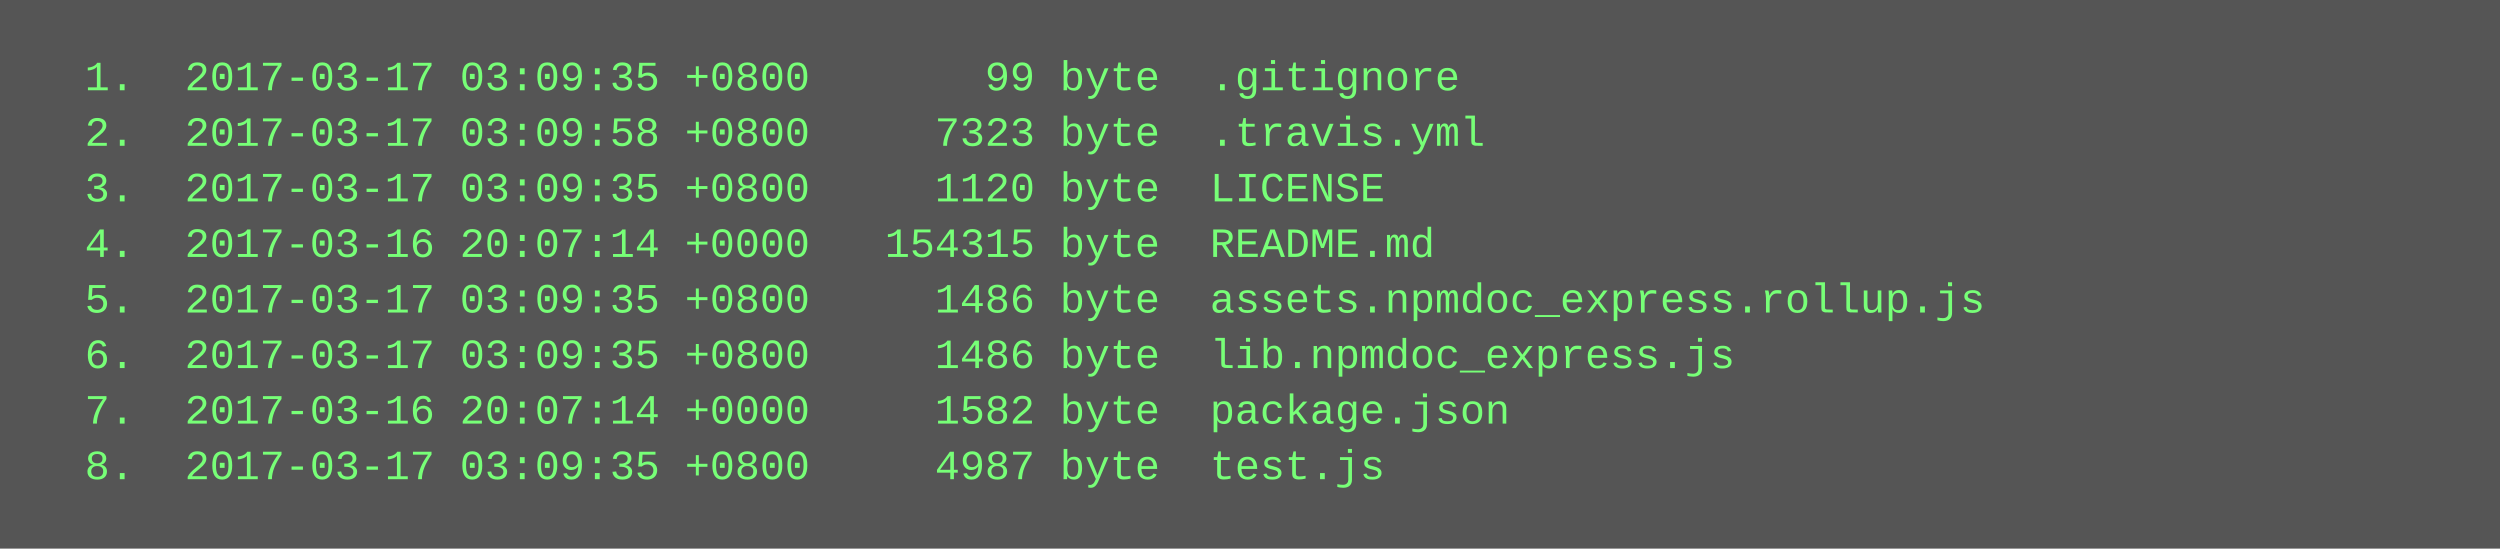
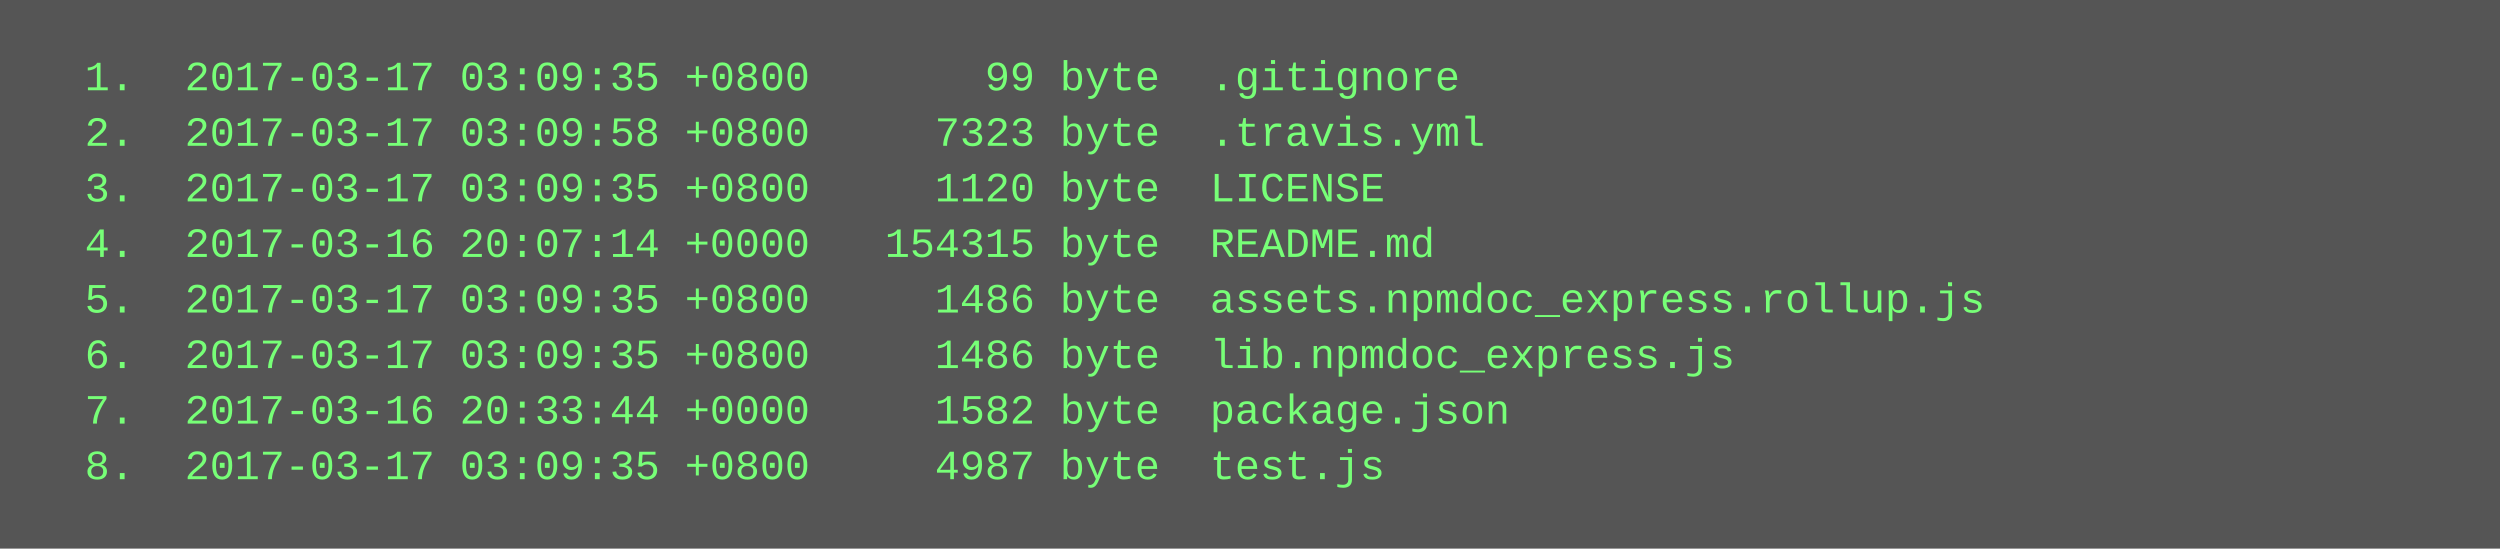
<svg xmlns="http://www.w3.org/2000/svg" height="158" width="720">
  <rect height="158" fill="#555" width="720" />
  <text fill="#7f7" font-family="Courier New" font-size="12" xml:space="preserve">
    <tspan x="10" y="26">  1.  2017-03-17 03:09:35 +0800       99 byte  .gitignore</tspan>
    <tspan x="10" y="42">  2.  2017-03-17 03:09:58 +0800     7323 byte  .travis.yml</tspan>
    <tspan x="10" y="58">  3.  2017-03-17 03:09:35 +0800     1120 byte  LICENSE</tspan>
    <tspan x="10" y="74">  4.  2017-03-16 20:07:14 +0000   154315 byte  README.md</tspan>
    <tspan x="10" y="90">  5.  2017-03-17 03:09:35 +0800     1486 byte  assets.npmdoc_express.rollup.js</tspan>
    <tspan x="10" y="106">  6.  2017-03-17 03:09:35 +0800     1486 byte  lib.npmdoc_express.js</tspan>
-     <tspan x="10" y="122">  7.  2017-03-16 20:07:14 +0000     1582 byte  package.json</tspan>
+     <tspan x="10" y="122">  7.  2017-03-16 20:33:44 +0000     1582 byte  package.json</tspan>
    <tspan x="10" y="138">  8.  2017-03-17 03:09:35 +0800     4987 byte  test.js</tspan>
  </text>
</svg>
